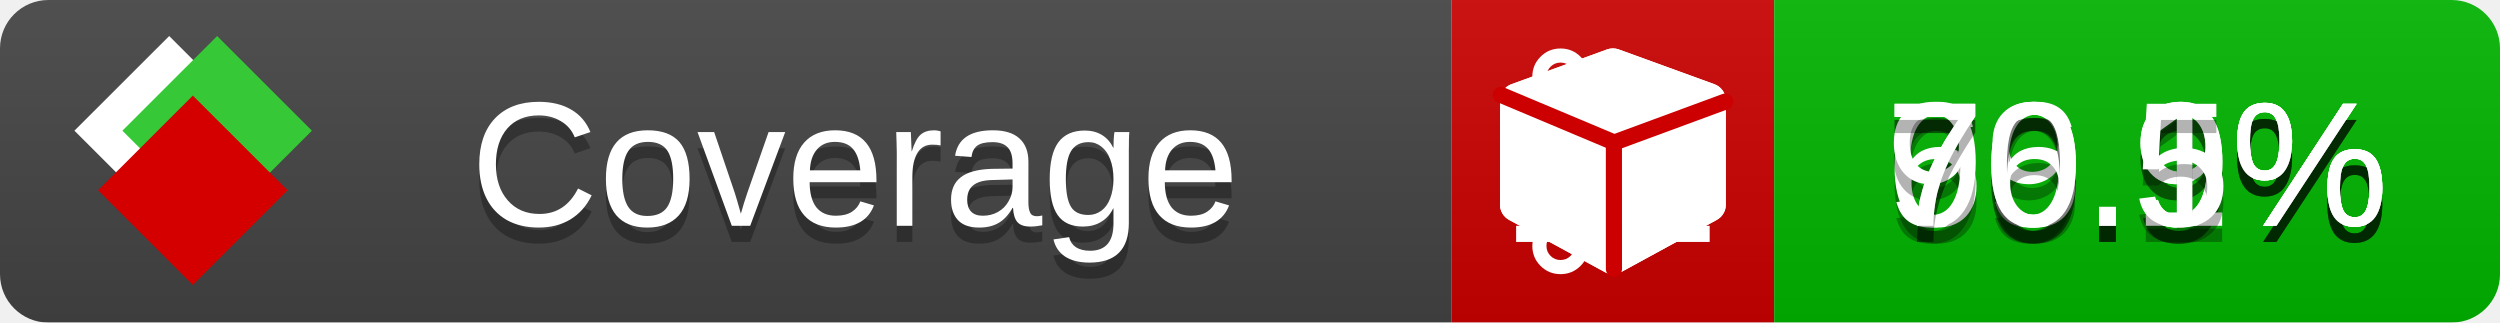
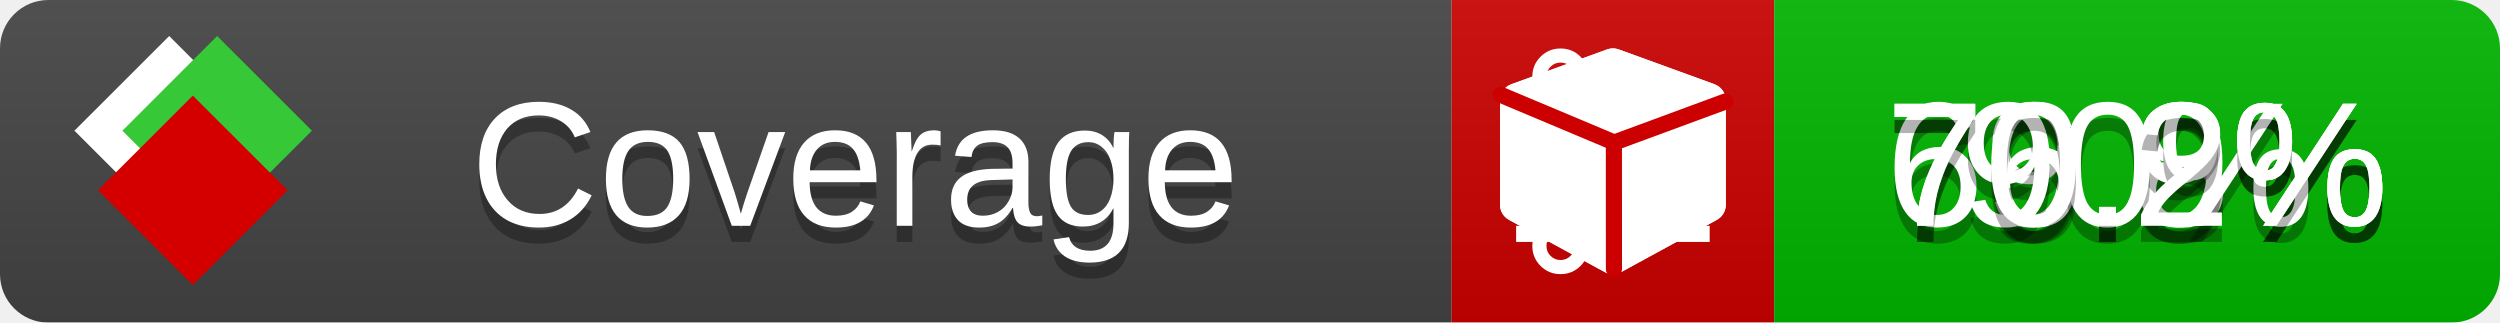
<svg xmlns="http://www.w3.org/2000/svg" xmlns:xlink="http://www.w3.org/1999/xlink" width="155" height="20">
  <style type="text/css">
          
            @keyframes fade1 {
                0% { visibility: visible; opacity: 1; }
               23% { visibility: visible; opacity: 1; }
               25% { visibility: hidden; opacity: 0; }
               48% { visibility: hidden; opacity: 0; }
               50% { visibility: hidden; opacity: 0; }
               73% { visibility: hidden; opacity: 0; }
               75% { visibility: hidden; opacity: 0; }
               98% { visibility: hidden; opacity: 0; }
              100% { visibility: visible; opacity: 1; }
            }
            @keyframes fade2 {
                0% { visibility: hidden; opacity: 0; }
               23% { visibility: hidden; opacity: 0; }
               25% { visibility: visible; opacity: 1; }
               48% { visibility: visible; opacity: 1; }
               50% { visibility: hidden; opacity: 0; }
               73% { visibility: hidden; opacity: 0; }
               75% { visibility: hidden; opacity: 0; }
               98% { visibility: hidden; opacity: 0; }
              100% { visibility: hidden; opacity: 0; }
            }
            @keyframes fade3 {
                0% { visibility: hidden; opacity: 0; }
               23% { visibility: hidden; opacity: 0; }
               25% { visibility: hidden; opacity: 0; }
               48% { visibility: hidden; opacity: 0; }
               50% { visibility: visible; opacity: 1; }
               73% { visibility: visible; opacity: 1; }
               75% { visibility: hidden; opacity: 0; }
               98% { visibility: hidden; opacity: 0; }
              100% { visibility: hidden; opacity: 0; }
            }
            @keyframes fade4 {
                0% { visibility: hidden; opacity: 0; }
               23% { visibility: hidden; opacity: 0; }
               25% { visibility: hidden; opacity: 0; }
               48% { visibility: hidden; opacity: 0; }
               50% { visibility: hidden; opacity: 0; }
               73% { visibility: hidden; opacity: 0; }
               75% { visibility: visible; opacity: 1; }
               98% { visibility: visible; opacity: 1; }
              100% { visibility: hidden; opacity: 0; }
            }
            .linecoverage {
                animation-duration: 15s;
                animation-name: fade1;
                animation-iteration-count: infinite;
            }
            .branchcoverage {
                animation-duration: 15s;
                animation-name: fade2;
                animation-iteration-count: infinite;
            }
            .methodcoverage {
                animation-duration: 15s;
                animation-name: fade3;
                animation-iteration-count: infinite;
            }
            .fullmethodcoverage {
                animation-duration: 15s;
                animation-name: fade4;
                animation-iteration-count: infinite;
            }
          
    </style>
  <defs>
    <linearGradient id="gradient" x2="0" y2="100%">
      <stop offset="0" stop-color="#bbb" stop-opacity=".1" />
      <stop offset="1" stop-opacity=".1" />
    </linearGradient>
    <linearGradient id="c">
      <stop offset="0" stop-color="#d40000" />
      <stop offset="1" stop-color="#ff2a2a" />
    </linearGradient>
    <linearGradient id="a">
      <stop offset="0" stop-color="#e0e0de" />
      <stop offset="1" stop-color="#fff" />
    </linearGradient>
    <linearGradient id="b">
      <stop offset="0" stop-color="#37c837" />
      <stop offset="1" stop-color="#217821" />
    </linearGradient>
    <linearGradient xlink:href="#a" id="e" x1="106.44" x2="69.96" y1="-11.96" y2="-46.84" gradientTransform="matrix(-.8426 -.00045 -.00045 -.8426 -94.27 -75.82)" gradientUnits="userSpaceOnUse" />
    <linearGradient xlink:href="#b" id="f" x1="56.19" x2="77.97" y1="-23.45" y2="10.62" gradientTransform="matrix(.8426 .00045 .00045 .8426 94.27 75.82)" gradientUnits="userSpaceOnUse" />
    <linearGradient xlink:href="#c" id="g" x1="79.98" x2="132.9" y1="10.79" y2="10.79" gradientTransform="matrix(.8426 .00045 .00045 .8426 94.27 75.82)" gradientUnits="userSpaceOnUse" />
    <mask id="mask">
      <rect width="155" height="20" rx="3" fill="#fff" />
    </mask>
    <g id="icon" transform="matrix(.04486 0 0 .04481 -.48 -.63)">
      <rect width="52.92" height="52.92" x="-109.72" y="-27.13" fill="url(#e)" transform="rotate(-135)" />
      <rect width="52.92" height="52.92" x="70.19" y="-39.18" fill="url(#f)" transform="rotate(45)" />
      <rect width="52.92" height="52.92" x="80.05" y="-15.74" fill="url(#g)" transform="rotate(45)" />
    </g>
  </defs>
  <g mask="url(#mask)">
    <rect x="0" y="0" width="90" height="20" fill="#444" />
    <rect x="90" y="0" width="20" height="20" fill="#c00" />
    <rect x="110" y="0" width="45" height="20" fill="#00B600" />
    <rect x="0" y="0" width="155" height="20" fill="url(#gradient)" />
  </g>
  <g>
    <path class="linecoverage" stroke="#fff" d="M94 6.5 h12 M94 10.5 h12 M94 14.5 h12" />
    <path class="branchcoverage" fill="#fff" d="m 97.628,15.247 q 0,-0.364 -0.255,-0.619 -0.255,-0.255 -0.619,-0.255 -0.364,0 -0.619,0.255 -0.255,0.255 -0.255,0.619 0,0.364 0.255,0.619 0.255,0.255 0.619,0.255 0.364,0 0.619,-0.255 0.255,-0.255 0.255,-0.619 z m 0,-10.493 q 0,-0.364 -0.255,-0.619 -0.255,-0.255 -0.619,-0.255 -0.364,0 -0.619,0.255 -0.255,0.255 -0.255,0.619 0,0.364 0.255,0.619 0.255,0.255 0.619,0.255 0.364,0 0.619,-0.255 0.255,-0.255 0.255,-0.619 z m 5.83,1.166 q 0,-0.364 -0.255,-0.619 -0.255,-0.255 -0.619,-0.255 -0.364,0 -0.619,0.255 -0.255,0.255 -0.255,0.619 0,0.364 0.255,0.619 0.255,0.255 0.619,0.255 0.364,0 0.619,-0.255 0.255,-0.255 0.255,-0.619 z m 0.874,0 q 0,0.474 -0.237,0.879 -0.237,0.405 -0.638,0.633 -0.018,2.614 -2.059,3.771 -0.619,0.346 -1.849,0.738 -1.166,0.364 -1.544,0.647 -0.378,0.282 -0.378,0.911 l 0,0.237 q 0.401,0.228 0.638,0.633 0.237,0.405 0.237,0.879 0,0.729 -0.51,1.239 -0.51,0.51 -1.239,0.51 -0.729,0 -1.239,-0.51 -0.51,-0.51 -0.51,-1.239 0,-0.474 0.237,-0.879 0.237,-0.405 0.638,-0.633 l 0,-7.469 q -0.401,-0.228 -0.638,-0.633 -0.237,-0.405 -0.237,-0.879 0,-0.729 0.51,-1.239 0.51,-0.51 1.239,-0.51 0.729,0 1.239,0.51 0.51,0.51 0.51,1.239 0,0.474 -0.237,0.879 -0.237,0.405 -0.638,0.633 l 0,4.527 q 0.492,-0.237 1.403,-0.519 0.501,-0.155 0.797,-0.269 0.296,-0.114 0.642,-0.282 0.346,-0.169 0.537,-0.36 0.191,-0.191 0.369,-0.465 0.178,-0.273 0.255,-0.633 0.077,-0.36 0.077,-0.833 -0.401,-0.228 -0.638,-0.633 -0.237,-0.405 -0.237,-0.879 0,-0.729 0.51,-1.239 0.51,-0.51 1.239,-0.51 0.729,0 1.239,0.51 0.51,0.51 0.51,1.239 z" />
    <path class="methodcoverage" fill="#fff" d="m 100.538,15.629 5.385,-2.936 v -5.351 l -5.385,1.96 z M 100,8.351 105.873,6.214 100,4.077 94.127,6.214 Z m 7,-2.12 v 6.462 q 0,0.294 -0.151,0.547 -0.151,0.252 -0.412,0.395 l -5.923,3.231 q -0.236,0.135 -0.513,0.135 -0.278,0 -0.513,-0.135 l -5.923,-3.231 Q 93.303,13.492 93.151,13.239 93,12.987 93,12.692 v -6.462 q 0,-0.337 0.194,-0.614 0.194,-0.278 0.513,-0.395 l 5.923,-2.154 q 0.185,-0.067 0.37,-0.067 0.185,0 0.37,0.067 l 5.923,2.154 q 0.32,0.118 0.513,0.395 Q 107,5.894 107,6.231 Z" />
    <path class="fullmethodcoverage" fill="#fff" d="m 107,6.231 v 6.462 c 0,0.196 -0.051,0.379 -0.151,0.547 -0.101,0.168 -0.238,0.3 -0.412,0.395 l -5.923,3.231 c -0.157,0.09 -0.328,0.135 -0.513,0.135 -0.185,0 -0.356,-0.045 -0.513,-0.135 l -5.923,-3.231 C 93.39,13.539 93.252,13.407 93.151,13.239 93.05,13.071 93,12.889 93,12.692 v -6.462 c 0,-0.224 0.065,-0.429 0.194,-0.614 0.129,-0.185 0.3,-0.317 0.513,-0.395 l 5.923,-2.154 c 0.123,-0.045 0.247,-0.067 0.37,-0.067 0.123,0 0.247,0.022 0.37,0.067 l 5.923,2.154 c 0.213,0.079 0.384,0.21 0.513,0.395 0.129,0.185 0.194,0.39 0.194,0.614 z" />
    <path class="fullmethodcoverage" style="fill:none;stroke:#cc0000;stroke-width:1;stroke-linecap:round;stroke-dasharray:none;stroke-opacity:1" d="m 100.064,16.677 -0.002,-7.833 6.906,-2.547" />
    <path class="fullmethodcoverage" style="fill:none;stroke:#cc0000;stroke-width:1;stroke-linecap:round;stroke-dasharray:none;stroke-opacity:1" d="M 99.914,8.765 93.052,5.882" />
  </g>
  <g fill="#fff" text-anchor="middle" font-family="Verdana,Arial,Geneva,sans-serif" font-size="11">
    <a xlink:href="https://github.com/danielpalme/ReportGenerator" target="_top">
      <use xlink:href="#icon" transform="translate(3,1) scale(3.5)" />
    </a>
    <text x="53" y="15" fill="#010101" fill-opacity=".3">Coverage</text>
    <text x="53" y="14" fill="#fff">Coverage</text>
-     <text class="linecoverage" x="132.5" y="15" fill="#010101" fill-opacity=".3">79.9%</text>
-     <text class="linecoverage" x="132.5" y="14">79.9%</text>
+     <text class="linecoverage" x="132.5" y="15" fill="#010101" fill-opacity=".3">79.8%</text>
+     <text class="linecoverage" x="132.5" y="14">79.8%</text>
    <text class="branchcoverage" x="132.5" y="15" fill="#010101" fill-opacity=".3">66.9%</text>
    <text class="branchcoverage" x="132.5" y="14">66.9%</text>
-     <text class="methodcoverage" x="132.5" y="15" fill="#010101" fill-opacity=".3">90.1%</text>
-     <text class="methodcoverage" x="132.5" y="14">90.1%</text>
-     <text class="fullmethodcoverage" x="132.5" y="15" fill="#010101" fill-opacity=".3">70.5%</text>
-     <text class="fullmethodcoverage" x="132.5" y="14">70.5%</text>
+     <text class="methodcoverage" x="132.5" y="15" fill="#010101" fill-opacity=".3">90%</text>
+     <text class="methodcoverage" x="132.5" y="14">90%</text>
+     <text class="fullmethodcoverage" x="132.5" y="15" fill="#010101" fill-opacity=".3">70.2%</text>
+     <text class="fullmethodcoverage" x="132.5" y="14">70.2%</text>
  </g>
  <g>
    <rect class="linecoverage" x="90" y="0" width="65" height="20" fill-opacity="0" />
    <rect class="branchcoverage" x="90" y="0" width="65" height="20" fill-opacity="0" />
    <rect class="methodcoverage" x="90" y="0" width="65" height="20" fill-opacity="0" />
    <rect class="fullmethodcoverage" x="90" y="0" width="65" height="20" fill-opacity="0" />
  </g>
</svg>
